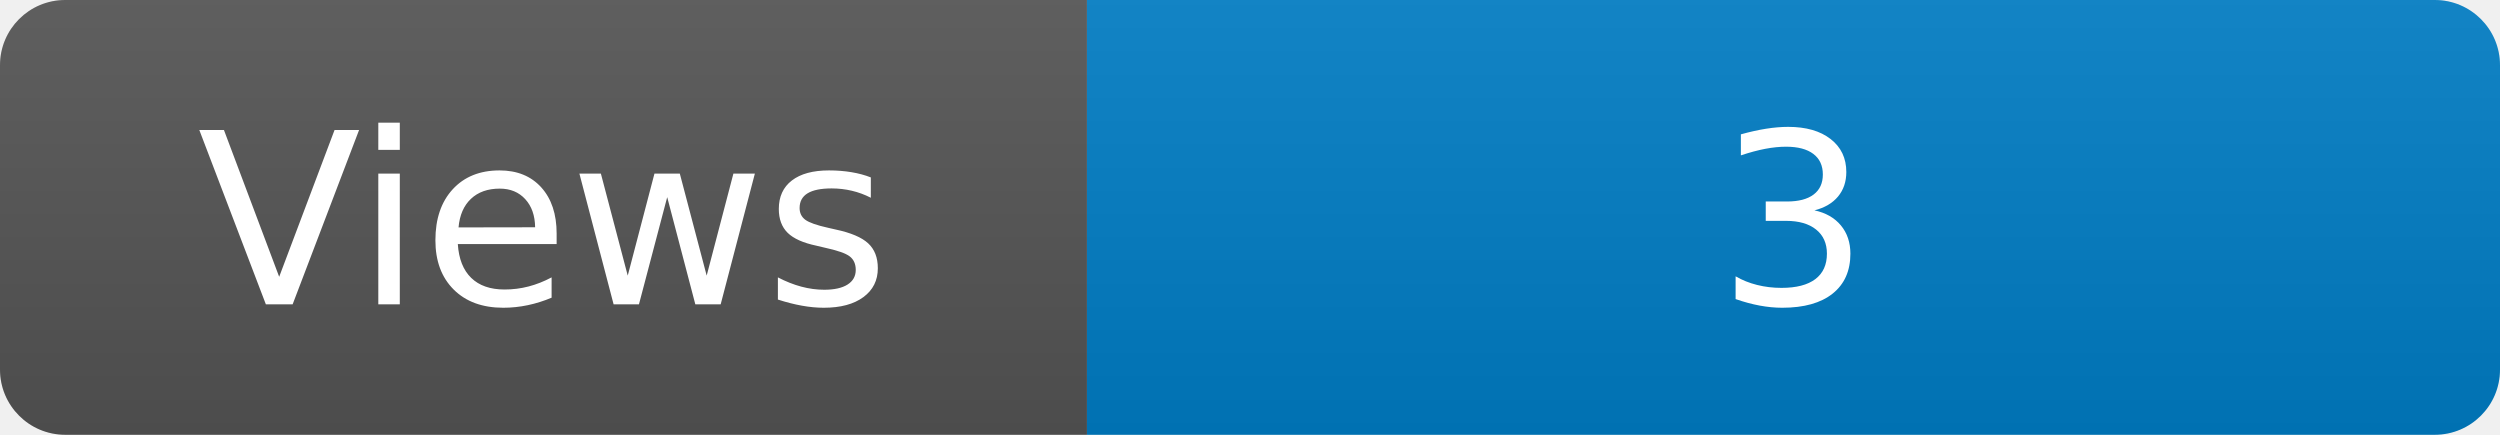
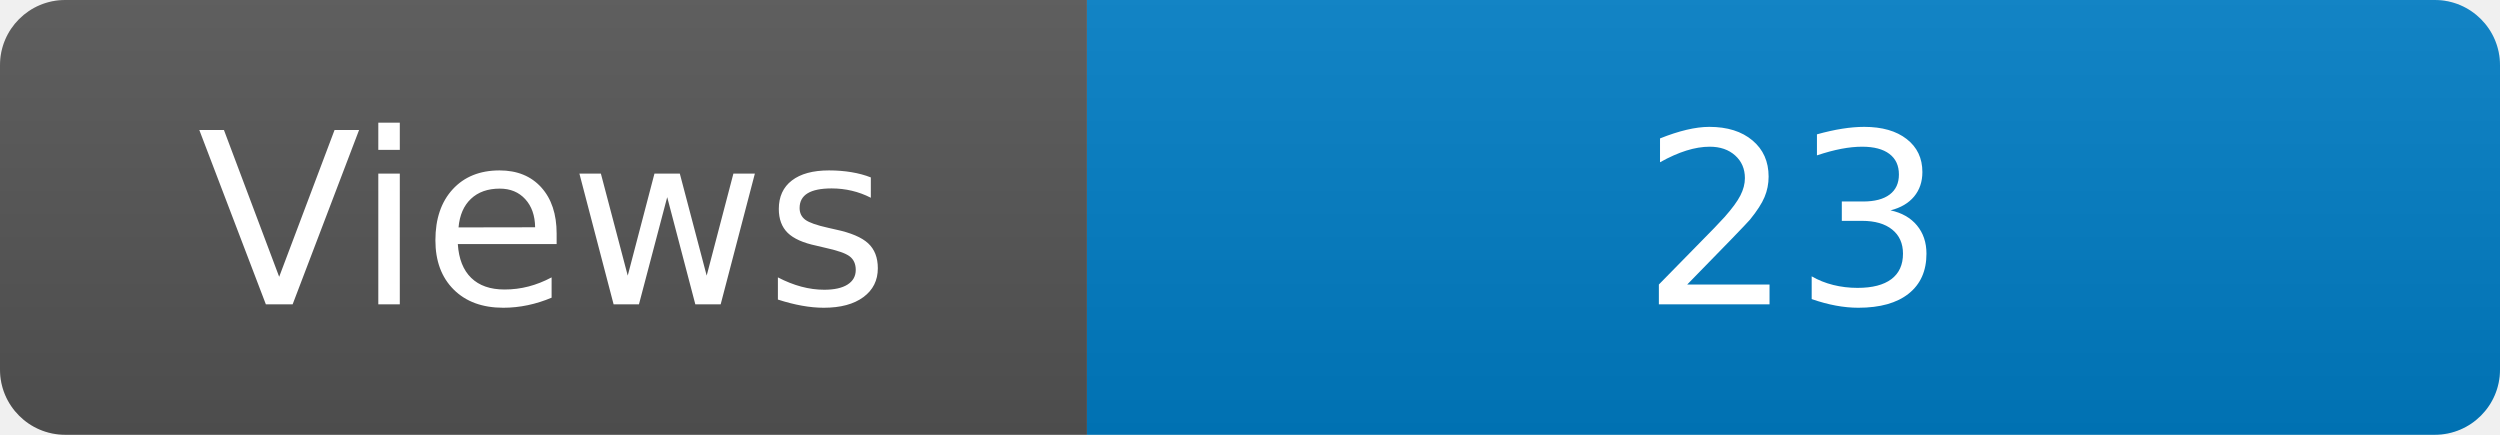
<svg xmlns="http://www.w3.org/2000/svg" width="115" height="20" role="img" aria-label="Maintained?: yes">
  <linearGradient id="s" x2="0" y2="100%">
    <stop offset="0" stop-color="#bbb" stop-opacity=".1" />
    <stop offset="1" stop-opacity=".1" />
  </linearGradient>
  <clipPath id="r">
    <rect width="115" height="20" rx="3" fill="#fff" />
  </clipPath>
  <g clip-path="url(#r)">
    <rect width="50" height="20" fill="#555" />
    <rect x="50" width="160" height="20" fill="#007ec6" />
    <rect width="115" height="20" fill="url(#s)" />
  </g>
  <g fill="#fff" text-anchor="middle" font-family="Verdana,Geneva,DejaVu Sans,sans-serif" font-size="110">
    <text x="250" y="140" transform="scale(.1)" fill="#fff">Views</text>
-     <text x="825" y="140" transform="scale(.1)" fill="#fff">3</text>
+     <text x="825" y="140" transform="scale(.1)" fill="#fff">23</text>
  </g>
</svg>
